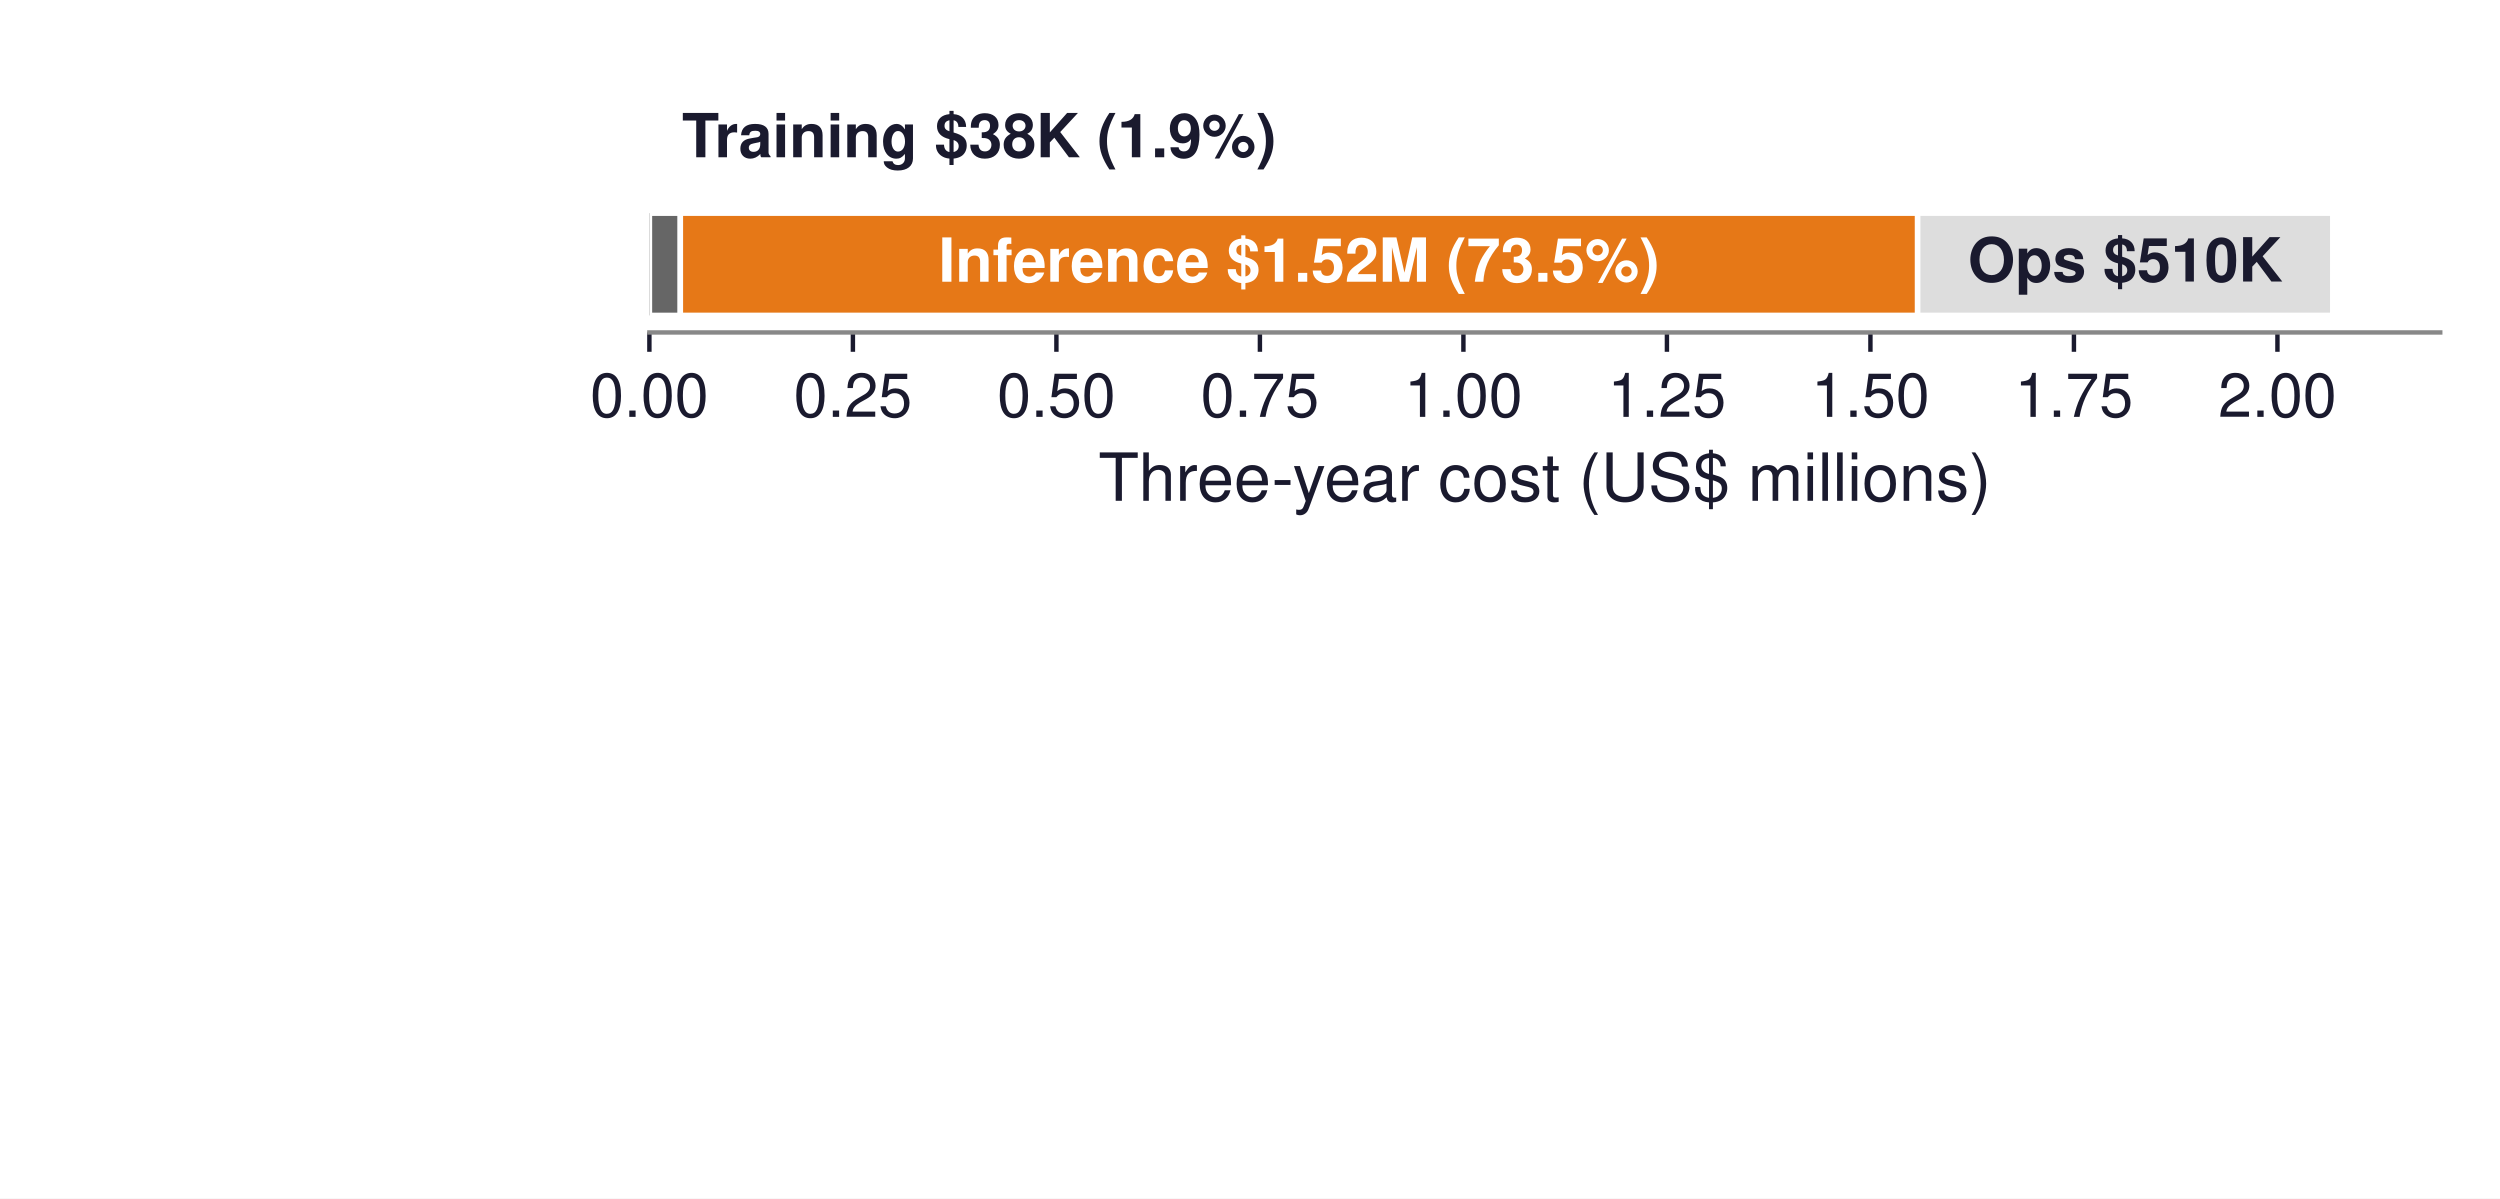
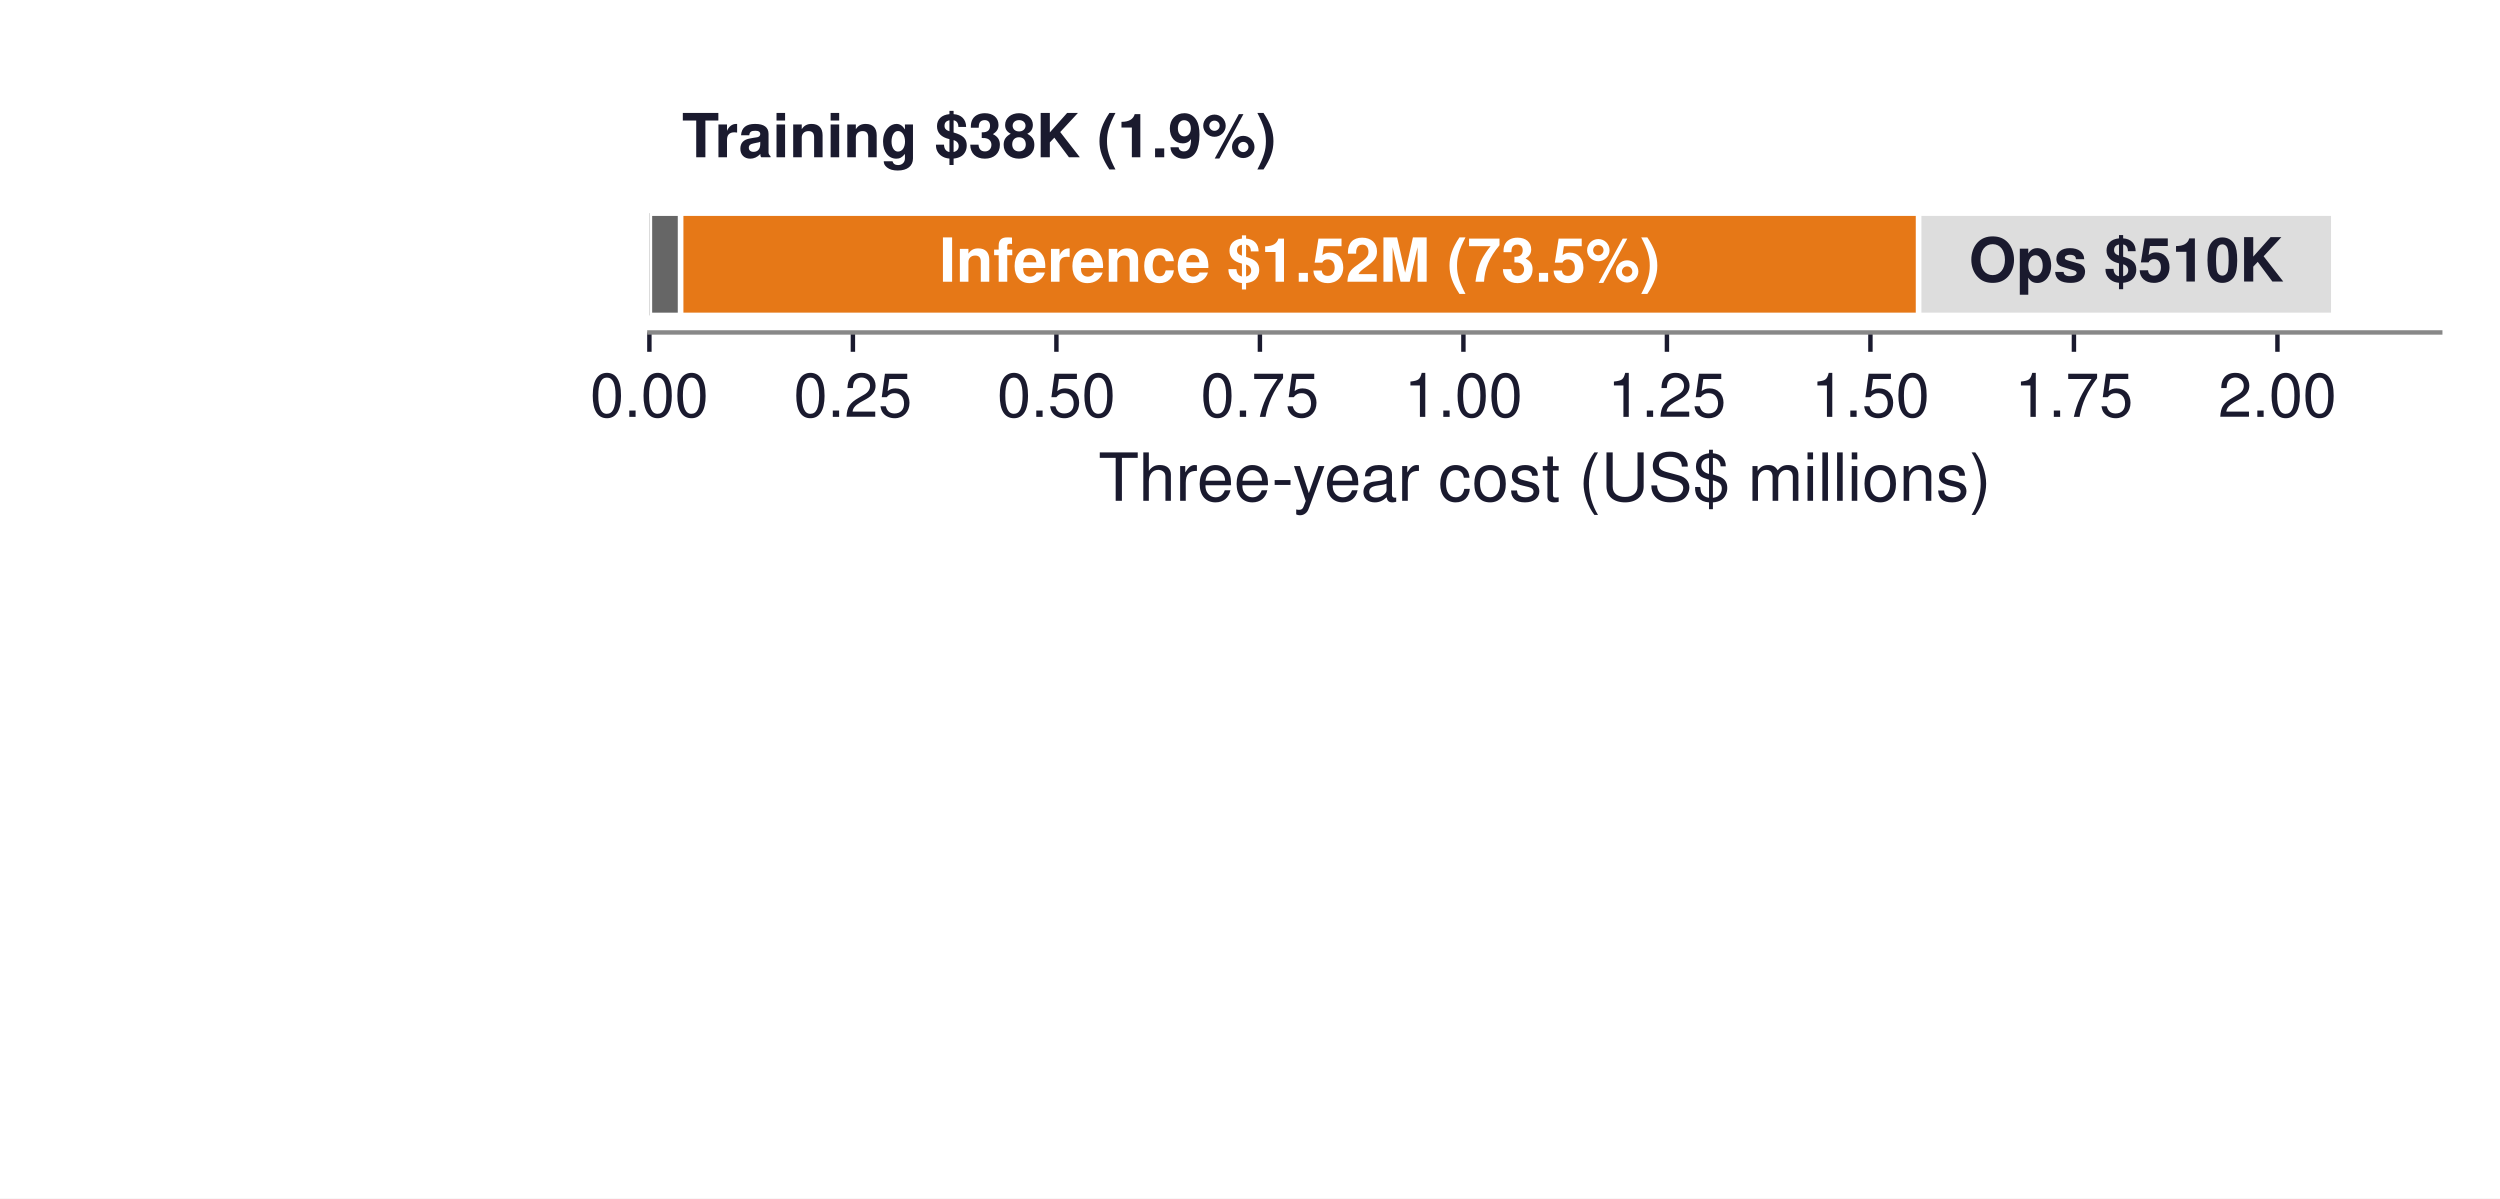
<svg xmlns="http://www.w3.org/2000/svg" xmlns:xlink="http://www.w3.org/1999/xlink" width="451.797pt" height="216.598pt" viewBox="0 0 451.797 216.598" version="1.1">
  <defs>
    <style type="text/css">*{stroke-linejoin: round; stroke-linecap: butt}</style>
  </defs>
  <g id="figure_1">
    <g id="patch_1">
      <path d="M 0 216.598  L 451.797 216.598  L 451.797 0  L 0 0  z " style="fill: #ffffff" />
    </g>
    <g id="axes_1">
      <g id="patch_2">
        <path d="M 117.357 60.08  L 440.997 60.08  L 440.997 10.8  L 117.357 10.8  z " style="fill: #ffffff" />
      </g>
      <g id="patch_3">
-         <path d="M 117.357 57  L 122.947 57  L 122.947 38.52  L 117.357 38.52  z " clip-path="url(#p00d44adf3f)" style="fill: #666666; stroke: #ffffff; stroke-linejoin: miter" />
+         <path d="M 117.357 57  L 123.006 57  L 123.006 38.52  L 117.357 38.52  z " clip-path="url(#pb9a8f49d8d)" style="fill: #666666; stroke: #ffffff; stroke-linejoin: miter" />
      </g>
      <g id="patch_4">
-         <path d="M 122.947 57  L 346.553 57  L 346.553 38.52  L 122.947 38.52  z " clip-path="url(#p00d44adf3f)" style="fill: #e67817; stroke: #ffffff; stroke-linejoin: miter" />
+         <path d="M 123.006 57  L 346.735 57  L 346.735 38.52  L 123.006 38.52  z " clip-path="url(#pb9a8f49d8d)" style="fill: #e67817; stroke: #ffffff; stroke-linejoin: miter" />
      </g>
      <g id="patch_5">
-         <path d="M 346.553 57  L 421.579 57  L 421.579 38.52  L 346.553 38.52  z " clip-path="url(#p00d44adf3f)" style="fill: #dddddd; stroke: #ffffff; stroke-linejoin: miter" />
+         <path d="M 346.735 57  L 421.76 57  L 421.76 38.52  L 346.735 38.52  z " clip-path="url(#pb9a8f49d8d)" style="fill: #dddddd; stroke: #ffffff; stroke-linejoin: miter" />
      </g>
      <g id="matplotlib.axis_1">
        <g id="xtick_1">
          <g id="line2d_1">
            <defs>
-               <path id="mfd9555d2cb" d="M 0 0  L 0 3.5  " style="stroke: #1a1a2e; stroke-width: 0.8" />
+               <path id="m66fc39d699" d="M 0 0  L 0 3.5  " style="stroke: #1a1a2e; stroke-width: 0.8" />
            </defs>
            <g>
-               <use xlink:href="#mfd9555d2cb" x="117.357" y="60.08" style="fill: #1a1a2e; stroke: #1a1a2e; stroke-width: 0.8" />
+               <use xlink:href="#m66fc39d699" x="117.357" y="60.08" style="fill: #1a1a2e; stroke: #1a1a2e; stroke-width: 0.8" />
            </g>
          </g>
          <g id="text_1">
            <text style="font-size: 11px; font-family: 'Helvetica', 'Arial', 'DejaVu Sans', sans-serif; text-anchor: middle; fill: #1a1a2e" x="117.357" y="75.33" transform="rotate(-0 117.3573 75.33)">0.00</text>
          </g>
        </g>
        <g id="xtick_2">
          <g id="line2d_2">
            <g>
-               <use xlink:href="#mfd9555d2cb" x="154.135" y="60.08" style="fill: #1a1a2e; stroke: #1a1a2e; stroke-width: 0.8" />
+               <use xlink:href="#m66fc39d699" x="154.135" y="60.08" style="fill: #1a1a2e; stroke: #1a1a2e; stroke-width: 0.8" />
            </g>
          </g>
          <g id="text_2">
            <text style="font-size: 11px; font-family: 'Helvetica', 'Arial', 'DejaVu Sans', sans-serif; text-anchor: middle; fill: #1a1a2e" x="154.135" y="75.33" transform="rotate(-0 154.1346 75.33)">0.25</text>
          </g>
        </g>
        <g id="xtick_3">
          <g id="line2d_3">
            <g>
-               <use xlink:href="#mfd9555d2cb" x="190.912" y="60.08" style="fill: #1a1a2e; stroke: #1a1a2e; stroke-width: 0.8" />
+               <use xlink:href="#m66fc39d699" x="190.912" y="60.08" style="fill: #1a1a2e; stroke: #1a1a2e; stroke-width: 0.8" />
            </g>
          </g>
          <g id="text_3">
            <text style="font-size: 11px; font-family: 'Helvetica', 'Arial', 'DejaVu Sans', sans-serif; text-anchor: middle; fill: #1a1a2e" x="190.912" y="75.33" transform="rotate(-0 190.9119 75.33)">0.50</text>
          </g>
        </g>
        <g id="xtick_4">
          <g id="line2d_4">
            <g>
-               <use xlink:href="#mfd9555d2cb" x="227.689" y="60.08" style="fill: #1a1a2e; stroke: #1a1a2e; stroke-width: 0.8" />
+               <use xlink:href="#m66fc39d699" x="227.689" y="60.08" style="fill: #1a1a2e; stroke: #1a1a2e; stroke-width: 0.8" />
            </g>
          </g>
          <g id="text_4">
            <text style="font-size: 11px; font-family: 'Helvetica', 'Arial', 'DejaVu Sans', sans-serif; text-anchor: middle; fill: #1a1a2e" x="227.689" y="75.33" transform="rotate(-0 227.6892 75.33)">0.75</text>
          </g>
        </g>
        <g id="xtick_5">
          <g id="line2d_5">
            <g>
-               <use xlink:href="#mfd9555d2cb" x="264.466" y="60.08" style="fill: #1a1a2e; stroke: #1a1a2e; stroke-width: 0.8" />
+               <use xlink:href="#m66fc39d699" x="264.466" y="60.08" style="fill: #1a1a2e; stroke: #1a1a2e; stroke-width: 0.8" />
            </g>
          </g>
          <g id="text_5">
            <text style="font-size: 11px; font-family: 'Helvetica', 'Arial', 'DejaVu Sans', sans-serif; text-anchor: middle; fill: #1a1a2e" x="264.466" y="75.33" transform="rotate(-0 264.4664 75.33)">1.00</text>
          </g>
        </g>
        <g id="xtick_6">
          <g id="line2d_6">
            <g>
-               <use xlink:href="#mfd9555d2cb" x="301.244" y="60.08" style="fill: #1a1a2e; stroke: #1a1a2e; stroke-width: 0.8" />
+               <use xlink:href="#m66fc39d699" x="301.244" y="60.08" style="fill: #1a1a2e; stroke: #1a1a2e; stroke-width: 0.8" />
            </g>
          </g>
          <g id="text_6">
            <text style="font-size: 11px; font-family: 'Helvetica', 'Arial', 'DejaVu Sans', sans-serif; text-anchor: middle; fill: #1a1a2e" x="301.244" y="75.33" transform="rotate(-0 301.2437 75.33)">1.25</text>
          </g>
        </g>
        <g id="xtick_7">
          <g id="line2d_7">
            <g>
-               <use xlink:href="#mfd9555d2cb" x="338.021" y="60.08" style="fill: #1a1a2e; stroke: #1a1a2e; stroke-width: 0.8" />
+               <use xlink:href="#m66fc39d699" x="338.021" y="60.08" style="fill: #1a1a2e; stroke: #1a1a2e; stroke-width: 0.8" />
            </g>
          </g>
          <g id="text_7">
            <text style="font-size: 11px; font-family: 'Helvetica', 'Arial', 'DejaVu Sans', sans-serif; text-anchor: middle; fill: #1a1a2e" x="338.021" y="75.33" transform="rotate(-0 338.021 75.33)">1.50</text>
          </g>
        </g>
        <g id="xtick_8">
          <g id="line2d_8">
            <g>
-               <use xlink:href="#mfd9555d2cb" x="374.798" y="60.08" style="fill: #1a1a2e; stroke: #1a1a2e; stroke-width: 0.8" />
+               <use xlink:href="#m66fc39d699" x="374.798" y="60.08" style="fill: #1a1a2e; stroke: #1a1a2e; stroke-width: 0.8" />
            </g>
          </g>
          <g id="text_8">
            <text style="font-size: 11px; font-family: 'Helvetica', 'Arial', 'DejaVu Sans', sans-serif; text-anchor: middle; fill: #1a1a2e" x="374.798" y="75.33" transform="rotate(-0 374.7982 75.33)">1.75</text>
          </g>
        </g>
        <g id="xtick_9">
          <g id="line2d_9">
            <g>
-               <use xlink:href="#mfd9555d2cb" x="411.576" y="60.08" style="fill: #1a1a2e; stroke: #1a1a2e; stroke-width: 0.8" />
+               <use xlink:href="#m66fc39d699" x="411.576" y="60.08" style="fill: #1a1a2e; stroke: #1a1a2e; stroke-width: 0.8" />
            </g>
          </g>
          <g id="text_9">
            <text style="font-size: 11px; font-family: 'Helvetica', 'Arial', 'DejaVu Sans', sans-serif; text-anchor: middle; fill: #1a1a2e" x="411.576" y="75.33" transform="rotate(-0 411.5755 75.33)">2.00</text>
          </g>
        </g>
        <g id="text_10">
          <text style="font-size: 12px; font-family: 'Helvetica', 'Arial', 'DejaVu Sans', sans-serif; text-anchor: middle; fill: #1a1a2e" x="279.177" y="90.505" transform="rotate(-0 279.1773 90.50477)">Three-year cost (US$ millions)</text>
        </g>
      </g>
      <g id="matplotlib.axis_2" />
      <g id="patch_6">
        <path d="M 117.357 60.08  L 440.997 60.08  " style="fill: none; stroke: #888888; stroke-width: 0.8; stroke-linejoin: miter; stroke-linecap: square" />
      </g>
      <g id="text_11">
        <text style="font-weight: 700; font-size: 11px; font-family: 'Helvetica', 'Arial', 'DejaVu Sans', sans-serif; text-anchor: start; fill: #1a1a2e" x="123.242" y="28.424" transform="rotate(-0 123.2417 28.42406)">Training $38K (1.9%)</text>
      </g>
      <g id="text_12">
-         <text style="font-weight: 700; font-size: 11px; font-family: 'Helvetica', 'Arial', 'DejaVu Sans', sans-serif; text-anchor: middle; fill: #ffffff" x="234.75" y="50.916" transform="rotate(-0 234.7504 50.91562)">Inference $1.52M (73.5%)</text>
+         <text style="font-weight: 700; font-size: 11px; font-family: 'Helvetica', 'Arial', 'DejaVu Sans', sans-serif; text-anchor: middle; fill: #ffffff" x="234.871" y="50.916" transform="rotate(-0 234.8705 50.91562)">Inference $1.52M (73.5%)</text>
      </g>
      <g id="text_13">
-         <text style="font-weight: 700; font-size: 11px; font-family: 'Helvetica', 'Arial', 'DejaVu Sans', sans-serif; text-anchor: middle; fill: #1a1a2e" x="384.066" y="50.873" transform="rotate(-0 384.0661 50.87266)">Ops $510K</text>
+         <text style="font-weight: 700; font-size: 11px; font-family: 'Helvetica', 'Arial', 'DejaVu Sans', sans-serif; text-anchor: middle; fill: #1a1a2e" x="384.248" y="50.873" transform="rotate(-0 384.2476 50.87266)">Ops $510K</text>
      </g>
    </g>
    <g id="axes_2">
      <g id="patch_7">
        <path d="M 117.357 171.576  L 440.997 171.576  L 440.997 109.976  L 117.357 109.976  z " style="fill: #ffffff" />
      </g>
      <g id="patch_8">
-         <path d="M 117.357 134.616  L 120.953 134.616  L 120.953 116.136  L 117.357 116.136  L 117.357 134.616  z " clip-path="url(#p9782e47c14)" style="fill: none; opacity: 0" />
+         <path d="M 117.357 134.616  L 120.953 134.616  L 120.953 116.136  L 117.357 116.136  L 117.357 134.616  z " clip-path="url(#pd29495915e)" style="fill: none; opacity: 0" />
      </g>
      <g id="patch_9">
-         <path d="M 117.357 165.416  L 350.618 165.416  L 350.618 146.936  L 117.357 146.936  L 117.357 165.416  z " clip-path="url(#p9782e47c14)" style="fill: none; opacity: 0" />
+         <path d="M 117.357 165.416  L 350.618 165.416  L 350.618 146.936  L 117.357 146.936  L 117.357 165.416  z " clip-path="url(#pd29495915e)" style="fill: none; opacity: 0" />
      </g>
      <g id="matplotlib.axis_3">
        <g id="xtick_10">
          <g id="line2d_10">
            <defs>
-               <path id="meba6d233e8" d="M 0 0  L 0 3.5  " style="stroke: #ffffff; stroke-width: 0.8" />
+               <path id="m1a69a8f07a" d="M 0 0  L 0 3.5  " style="stroke: #ffffff; stroke-width: 0.8" />
            </defs>
            <g>
-               <use xlink:href="#meba6d233e8" x="117.357" y="171.576" style="fill: #ffffff; stroke: #ffffff; stroke-width: 0.8" />
+               <use xlink:href="#m1a69a8f07a" x="117.357" y="171.576" style="fill: #ffffff; stroke: #ffffff; stroke-width: 0.8" />
            </g>
          </g>
          <g id="text_14">
            <text style="font-size: 11px; font-family: 'Helvetica', 'Arial', 'DejaVu Sans', sans-serif; text-anchor: middle; fill: #ffffff" x="117.357" y="186.826" transform="rotate(-0 117.3573 186.826)">0</text>
          </g>
        </g>
        <g id="xtick_11">
          <g id="line2d_11">
            <g>
-               <use xlink:href="#meba6d233e8" x="165.304" y="171.576" style="fill: #ffffff; stroke: #ffffff; stroke-width: 0.8" />
+               <use xlink:href="#m1a69a8f07a" x="165.304" y="171.576" style="fill: #ffffff; stroke: #ffffff; stroke-width: 0.8" />
            </g>
          </g>
          <g id="text_15">
            <text style="font-size: 11px; font-family: 'Helvetica', 'Arial', 'DejaVu Sans', sans-serif; text-anchor: middle; fill: #ffffff" x="165.304" y="186.826" transform="rotate(-0 165.304 186.826)">20</text>
          </g>
        </g>
        <g id="xtick_12">
          <g id="line2d_12">
            <g>
-               <use xlink:href="#meba6d233e8" x="213.251" y="171.576" style="fill: #ffffff; stroke: #ffffff; stroke-width: 0.8" />
+               <use xlink:href="#m1a69a8f07a" x="213.251" y="171.576" style="fill: #ffffff; stroke: #ffffff; stroke-width: 0.8" />
            </g>
          </g>
          <g id="text_16">
            <text style="font-size: 11px; font-family: 'Helvetica', 'Arial', 'DejaVu Sans', sans-serif; text-anchor: middle; fill: #ffffff" x="213.251" y="186.826" transform="rotate(-0 213.2507 186.826)">40</text>
          </g>
        </g>
        <g id="xtick_13">
          <g id="line2d_13">
            <g>
-               <use xlink:href="#meba6d233e8" x="261.197" y="171.576" style="fill: #ffffff; stroke: #ffffff; stroke-width: 0.8" />
+               <use xlink:href="#m1a69a8f07a" x="261.197" y="171.576" style="fill: #ffffff; stroke: #ffffff; stroke-width: 0.8" />
            </g>
          </g>
          <g id="text_17">
            <text style="font-size: 11px; font-family: 'Helvetica', 'Arial', 'DejaVu Sans', sans-serif; text-anchor: middle; fill: #ffffff" x="261.197" y="186.826" transform="rotate(-0 261.1973 186.826)">60</text>
          </g>
        </g>
        <g id="xtick_14">
          <g id="line2d_14">
            <g>
-               <use xlink:href="#meba6d233e8" x="309.144" y="171.576" style="fill: #ffffff; stroke: #ffffff; stroke-width: 0.8" />
+               <use xlink:href="#m1a69a8f07a" x="309.144" y="171.576" style="fill: #ffffff; stroke: #ffffff; stroke-width: 0.8" />
            </g>
          </g>
          <g id="text_18">
            <text style="font-size: 11px; font-family: 'Helvetica', 'Arial', 'DejaVu Sans', sans-serif; text-anchor: middle; fill: #ffffff" x="309.144" y="186.826" transform="rotate(-0 309.144 186.826)">80</text>
          </g>
        </g>
        <g id="xtick_15">
          <g id="line2d_15">
            <g>
-               <use xlink:href="#meba6d233e8" x="357.091" y="171.576" style="fill: #ffffff; stroke: #ffffff; stroke-width: 0.8" />
+               <use xlink:href="#m1a69a8f07a" x="357.091" y="171.576" style="fill: #ffffff; stroke: #ffffff; stroke-width: 0.8" />
            </g>
          </g>
          <g id="text_19">
            <text style="font-size: 11px; font-family: 'Helvetica', 'Arial', 'DejaVu Sans', sans-serif; text-anchor: middle; fill: #ffffff" x="357.091" y="186.826" transform="rotate(-0 357.0907 186.826)">100</text>
          </g>
        </g>
        <g id="xtick_16">
          <g id="line2d_16">
            <g>
-               <use xlink:href="#meba6d233e8" x="405.037" y="171.576" style="fill: #ffffff; stroke: #ffffff; stroke-width: 0.8" />
+               <use xlink:href="#m1a69a8f07a" x="405.037" y="171.576" style="fill: #ffffff; stroke: #ffffff; stroke-width: 0.8" />
            </g>
          </g>
          <g id="text_20">
            <text style="font-size: 11px; font-family: 'Helvetica', 'Arial', 'DejaVu Sans', sans-serif; text-anchor: middle; fill: #ffffff" x="405.037" y="186.826" transform="rotate(-0 405.0373 186.826)">120</text>
          </g>
        </g>
        <g id="text_21">
          <text style="font-size: 12px; font-family: 'Helvetica', 'Arial', 'DejaVu Sans', sans-serif; text-anchor: middle; fill: #ffffff" x="279.177" y="201.695" transform="rotate(-0 279.1773 201.6951)">Modeled accelerator carbon (t CO₂e)</text>
        </g>
      </g>
      <g id="matplotlib.axis_4" />
      <g id="patch_10">
        <path d="M 117.357 171.576  L 440.997 171.576  " style="fill: none; opacity: 0" />
      </g>
      <g id="text_22">
        <text style="font-weight: 700; font-size: 11px; font-family: 'Helvetica', 'Arial', 'DejaVu Sans', sans-serif; text-anchor: end; fill: #1a1a2e; opacity: 0" x="114.121" y="128.303" transform="rotate(-0 114.1209 128.303)">12 training cycles</text>
      </g>
      <g id="text_23">
        <text style="font-weight: 700; font-size: 11px; font-family: 'Helvetica', 'Arial', 'DejaVu Sans', sans-serif; text-anchor: start; fill: #666666; opacity: 0" x="124.549" y="128.566" transform="rotate(-0 124.5493 128.5664)">1.5 t</text>
      </g>
      <g id="text_24">
        <text style="font-weight: 700; font-size: 11px; font-family: 'Helvetica', 'Arial', 'DejaVu Sans', sans-serif; text-anchor: end; fill: #1a1a2e; opacity: 0" x="114.121" y="159.117" transform="rotate(-0 114.1209 159.1168)">3 years of inference</text>
      </g>
      <g id="text_25">
        <text style="font-weight: 700; font-size: 11px; font-family: 'Helvetica', 'Arial', 'DejaVu Sans', sans-serif; text-anchor: start; fill: #e67817; opacity: 0" x="354.214" y="159.366" transform="rotate(-0 354.2139 159.3664)">97.3 t</text>
      </g>
      <g id="text_26">
        <text style="font-weight: 700; font-size: 14px; font-family: 'Helvetica', 'Arial', 'DejaVu Sans', sans-serif; text-anchor: start; fill: #cb202d; opacity: 0" x="400.243" y="160.237" transform="rotate(-0 400.2427 160.2365)">63×</text>
      </g>
    </g>
  </g>
  <defs>
-     <clipPath id="p00d44adf3f">
+     <clipPath id="pb9a8f49d8d">
      <rect x="117.357" y="10.8" width="323.64" height="49.28" />
    </clipPath>
-     <clipPath id="p9782e47c14">
+     <clipPath id="pd29495915e">
      <rect x="117.357" y="109.976" width="323.64" height="61.6" />
    </clipPath>
  </defs>
</svg>
